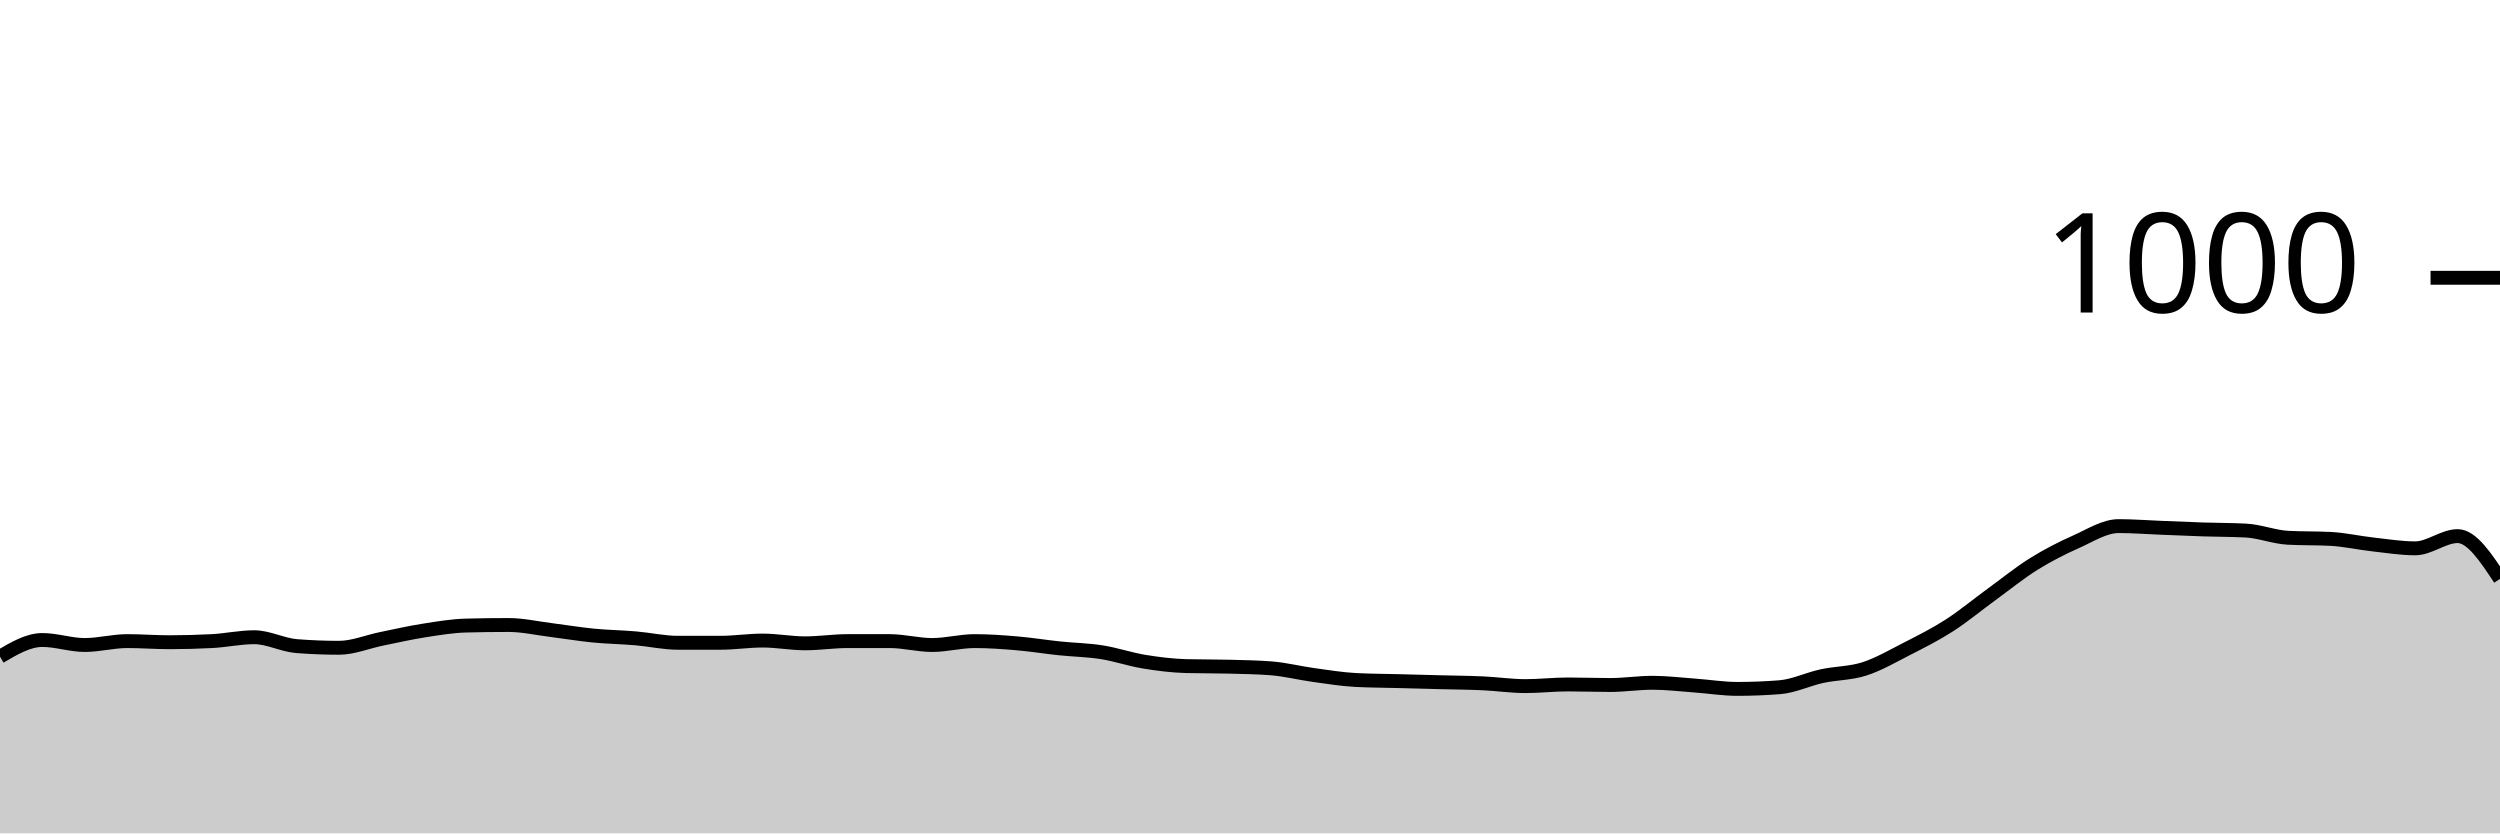
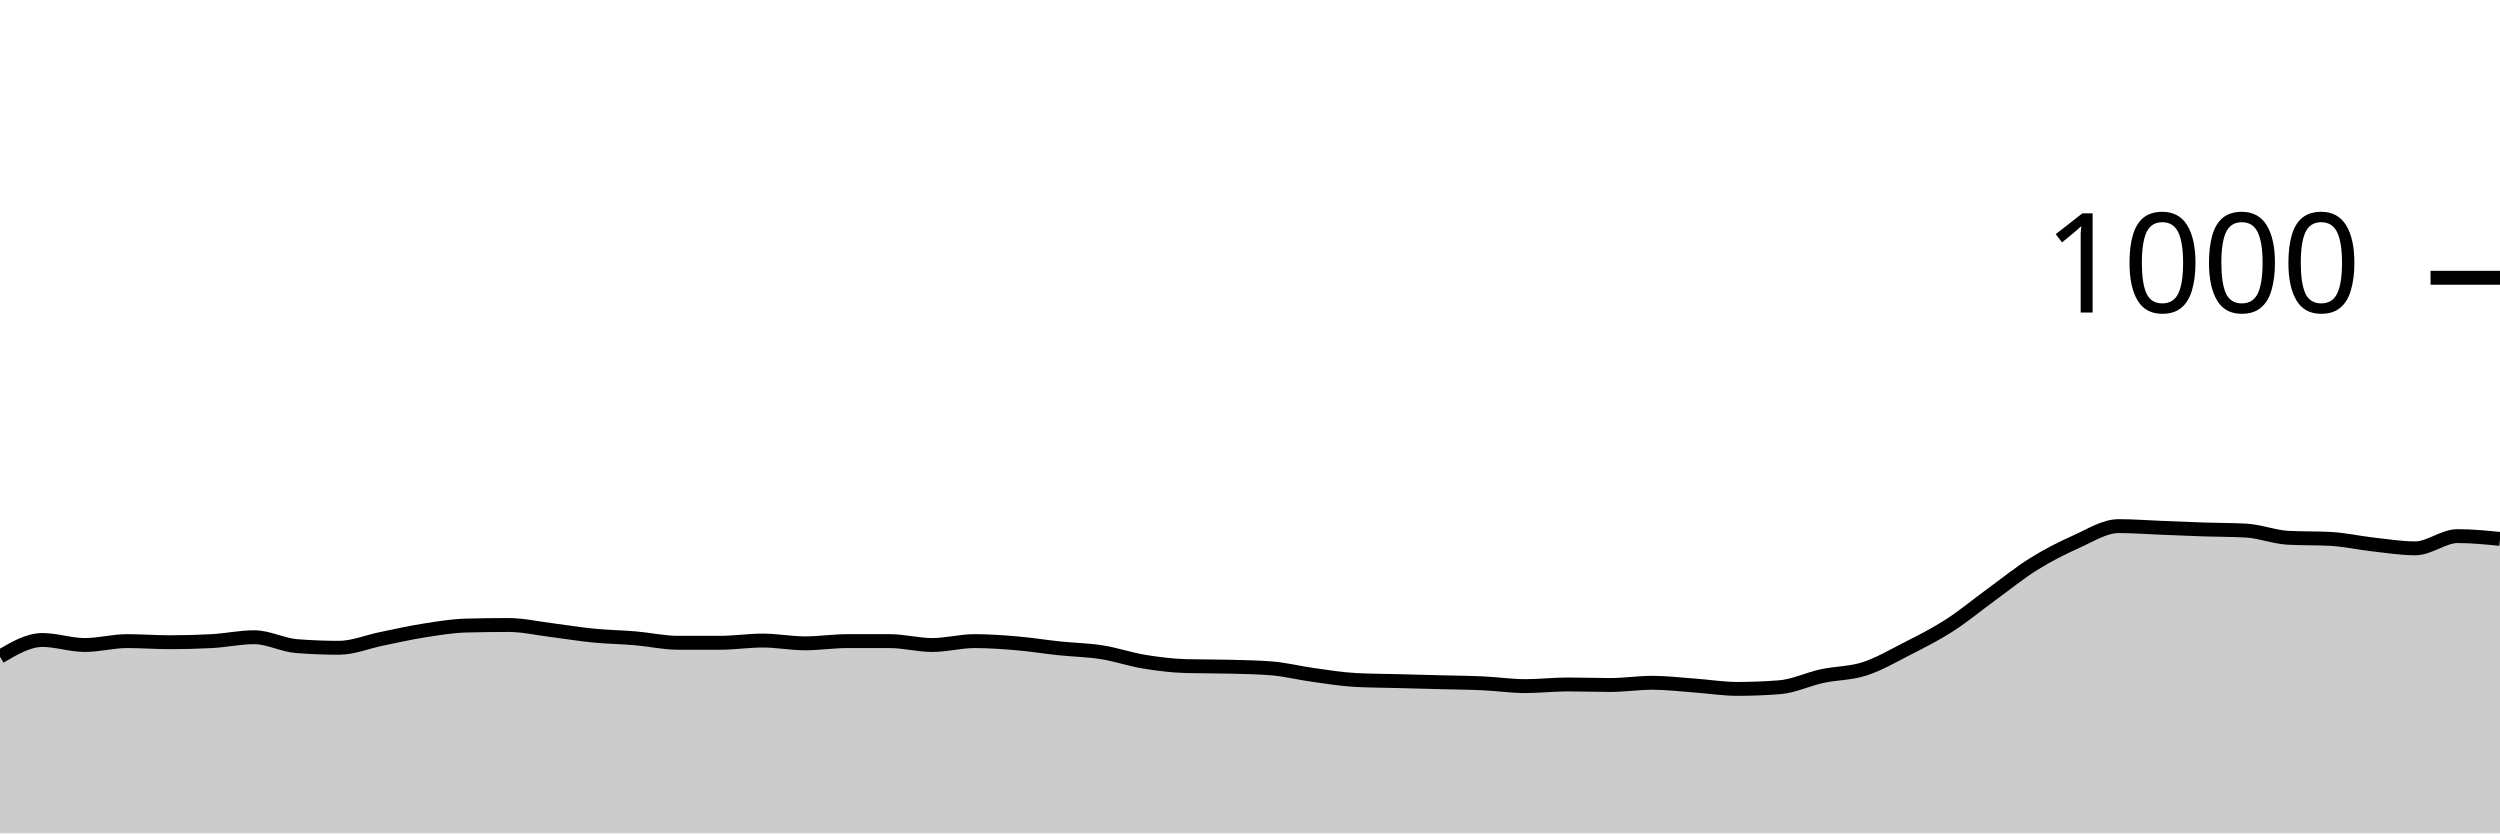
<svg xmlns="http://www.w3.org/2000/svg" viewBox="0 0 180 60">
  <g transform="translate(0,20)">
-     <path class="area" fill="rgba(0, 0, 0, 0.2)" d="M0,27.28C1.017,26.68,2.034,26.08,3.051,26.08C4.068,26.08,5.085,26.44,6.102,26.44C7.119,26.44,8.136,26.16,9.153,26.16C10.169,26.16,11.186,26.24,12.203,26.24C13.22,26.24,14.237,26.213,15.254,26.16C16.271,26.107,17.288,25.88,18.305,25.88C19.322,25.88,20.339,26.44,21.356,26.52C22.373,26.6,23.39,26.64,24.407,26.64C25.424,26.64,26.441,26.207,27.458,26C28.475,25.793,29.492,25.56,30.508,25.4C31.525,25.24,32.542,25.067,33.559,25.04C34.576,25.013,35.593,25,36.61,25C37.627,25,38.644,25.233,39.661,25.36C40.678,25.487,41.695,25.66,42.712,25.76C43.729,25.86,44.746,25.873,45.763,25.96C46.78,26.047,47.797,26.28,48.814,26.28C49.831,26.28,50.847,26.28,51.864,26.28C52.881,26.28,53.898,26.12,54.915,26.12C55.932,26.12,56.949,26.32,57.966,26.32C58.983,26.32,60,26.16,61.017,26.16C62.034,26.16,63.051,26.16,64.068,26.16C65.085,26.16,66.102,26.44,67.119,26.44C68.136,26.44,69.153,26.16,70.169,26.16C71.186,26.16,72.203,26.233,73.22,26.32C74.237,26.407,75.254,26.573,76.271,26.68C77.288,26.787,78.305,26.8,79.322,26.96C80.339,27.12,81.356,27.473,82.373,27.64C83.39,27.807,84.407,27.933,85.424,27.96C86.441,27.987,87.458,27.973,88.475,28C89.492,28.027,90.508,28.04,91.525,28.12C92.542,28.2,93.559,28.46,94.576,28.6C95.593,28.74,96.61,28.907,97.627,28.96C98.644,29.013,99.661,29.013,100.678,29.04C101.695,29.067,102.712,29.093,103.729,29.12C104.746,29.147,105.763,29.153,106.78,29.2C107.797,29.247,108.814,29.4,109.831,29.4C110.847,29.4,111.864,29.28,112.881,29.28C113.898,29.28,114.915,29.32,115.932,29.32C116.949,29.32,117.966,29.16,118.983,29.16C120,29.16,121.017,29.287,122.034,29.36C123.051,29.433,124.068,29.6,125.085,29.6C126.102,29.6,127.119,29.56,128.136,29.48C129.153,29.4,130.169,28.9,131.186,28.68C132.203,28.46,133.22,28.487,134.237,28.16C135.254,27.833,136.271,27.24,137.288,26.72C138.305,26.2,139.322,25.693,140.339,25.04C141.356,24.387,142.373,23.54,143.39,22.8C144.407,22.06,145.424,21.233,146.441,20.6C147.458,19.967,148.475,19.453,149.492,19C150.508,18.547,151.525,17.88,152.542,17.88C153.559,17.88,154.576,17.96,155.593,18C156.61,18.04,157.627,18.087,158.644,18.12C159.661,18.153,160.678,18.147,161.695,18.2C162.712,18.253,163.729,18.667,164.746,18.72C165.763,18.773,166.78,18.747,167.797,18.8C168.814,18.853,169.831,19.087,170.847,19.2C171.864,19.313,172.881,19.48,173.898,19.48C174.915,19.48,175.932,18.6,176.949,18.6C177.966,18.6,178.983,20.14,180,21.68L180,40C178.983,40,177.966,40,176.949,40C175.932,40,174.915,40,173.898,40C172.881,40,171.864,40,170.847,40C169.831,40,168.814,40,167.797,40C166.78,40,165.763,40,164.746,40C163.729,40,162.712,40,161.695,40C160.678,40,159.661,40,158.644,40C157.627,40,156.61,40,155.593,40C154.576,40,153.559,40,152.542,40C151.525,40,150.508,40,149.492,40C148.475,40,147.458,40,146.441,40C145.424,40,144.407,40,143.39,40C142.373,40,141.356,40,140.339,40C139.322,40,138.305,40,137.288,40C136.271,40,135.254,40,134.237,40C133.22,40,132.203,40,131.186,40C130.169,40,129.153,40,128.136,40C127.119,40,126.102,40,125.085,40C124.068,40,123.051,40,122.034,40C121.017,40,120,40,118.983,40C117.966,40,116.949,40,115.932,40C114.915,40,113.898,40,112.881,40C111.864,40,110.847,40,109.831,40C108.814,40,107.797,40,106.78,40C105.763,40,104.746,40,103.729,40C102.712,40,101.695,40,100.678,40C99.661,40,98.644,40,97.627,40C96.61,40,95.593,40,94.576,40C93.559,40,92.542,40,91.525,40C90.508,40,89.492,40,88.475,40C87.458,40,86.441,40,85.424,40C84.407,40,83.39,40,82.373,40C81.356,40,80.339,40,79.322,40C78.305,40,77.288,40,76.271,40C75.254,40,74.237,40,73.22,40C72.203,40,71.186,40,70.169,40C69.153,40,68.136,40,67.119,40C66.102,40,65.085,40,64.068,40C63.051,40,62.034,40,61.017,40C60,40,58.983,40,57.966,40C56.949,40,55.932,40,54.915,40C53.898,40,52.881,40,51.864,40C50.847,40,49.831,40,48.814,40C47.797,40,46.78,40,45.763,40C44.746,40,43.729,40,42.712,40C41.695,40,40.678,40,39.661,40C38.644,40,37.627,40,36.61,40C35.593,40,34.576,40,33.559,40C32.542,40,31.525,40,30.508,40C29.492,40,28.475,40,27.458,40C26.441,40,25.424,40,24.407,40C23.39,40,22.373,40,21.356,40C20.339,40,19.322,40,18.305,40C17.288,40,16.271,40,15.254,40C14.237,40,13.22,40,12.203,40C11.186,40,10.169,40,9.153,40C8.136,40,7.119,40,6.102,40C5.085,40,4.068,40,3.051,40C2.034,40,1.017,40,0,40Z" />
-     <path class="line" stroke="black" fill="none" d="M0,27.28C1.017,26.68,2.034,26.08,3.051,26.08C4.068,26.08,5.085,26.44,6.102,26.44C7.119,26.44,8.136,26.16,9.153,26.16C10.169,26.16,11.186,26.24,12.203,26.24C13.22,26.24,14.237,26.213,15.254,26.16C16.271,26.107,17.288,25.88,18.305,25.88C19.322,25.88,20.339,26.44,21.356,26.52C22.373,26.6,23.39,26.64,24.407,26.64C25.424,26.64,26.441,26.207,27.458,26C28.475,25.793,29.492,25.56,30.508,25.4C31.525,25.24,32.542,25.067,33.559,25.04C34.576,25.013,35.593,25,36.61,25C37.627,25,38.644,25.233,39.661,25.36C40.678,25.487,41.695,25.66,42.712,25.76C43.729,25.86,44.746,25.873,45.763,25.96C46.78,26.047,47.797,26.28,48.814,26.28C49.831,26.28,50.847,26.28,51.864,26.28C52.881,26.28,53.898,26.12,54.915,26.12C55.932,26.12,56.949,26.32,57.966,26.32C58.983,26.32,60,26.16,61.017,26.16C62.034,26.16,63.051,26.16,64.068,26.16C65.085,26.16,66.102,26.44,67.119,26.44C68.136,26.44,69.153,26.16,70.169,26.16C71.186,26.16,72.203,26.233,73.22,26.32C74.237,26.407,75.254,26.573,76.271,26.68C77.288,26.787,78.305,26.8,79.322,26.96C80.339,27.12,81.356,27.473,82.373,27.64C83.39,27.807,84.407,27.933,85.424,27.96C86.441,27.987,87.458,27.973,88.475,28C89.492,28.027,90.508,28.04,91.525,28.12C92.542,28.2,93.559,28.46,94.576,28.6C95.593,28.74,96.61,28.907,97.627,28.96C98.644,29.013,99.661,29.013,100.678,29.04C101.695,29.067,102.712,29.093,103.729,29.12C104.746,29.147,105.763,29.153,106.78,29.2C107.797,29.247,108.814,29.4,109.831,29.4C110.847,29.4,111.864,29.28,112.881,29.28C113.898,29.28,114.915,29.32,115.932,29.32C116.949,29.32,117.966,29.16,118.983,29.16C120,29.16,121.017,29.287,122.034,29.36C123.051,29.433,124.068,29.6,125.085,29.6C126.102,29.6,127.119,29.56,128.136,29.48C129.153,29.4,130.169,28.9,131.186,28.68C132.203,28.46,133.22,28.487,134.237,28.16C135.254,27.833,136.271,27.24,137.288,26.72C138.305,26.2,139.322,25.693,140.339,25.04C141.356,24.387,142.373,23.54,143.39,22.8C144.407,22.06,145.424,21.233,146.441,20.6C147.458,19.967,148.475,19.453,149.492,19C150.508,18.547,151.525,17.88,152.542,17.88C153.559,17.88,154.576,17.96,155.593,18C156.61,18.04,157.627,18.087,158.644,18.12C159.661,18.153,160.678,18.147,161.695,18.2C162.712,18.253,163.729,18.667,164.746,18.72C165.763,18.773,166.78,18.747,167.797,18.8C168.814,18.853,169.831,19.087,170.847,19.2C171.864,19.313,172.881,19.48,173.898,19.48C174.915,19.48,175.932,18.6,176.949,18.6C177.966,18.6,178.983,20.14,180,21.68" />
+     <path class="area" fill="rgba(0, 0, 0, 0.2)" d="M0,27.28C1.017,26.68,2.034,26.08,3.051,26.08C4.068,26.08,5.085,26.44,6.102,26.44C7.119,26.44,8.136,26.16,9.153,26.16C10.169,26.16,11.186,26.24,12.203,26.24C13.22,26.24,14.237,26.213,15.254,26.16C16.271,26.107,17.288,25.88,18.305,25.88C19.322,25.88,20.339,26.44,21.356,26.52C22.373,26.6,23.39,26.64,24.407,26.64C25.424,26.64,26.441,26.207,27.458,26C28.475,25.793,29.492,25.56,30.508,25.4C31.525,25.24,32.542,25.067,33.559,25.04C34.576,25.013,35.593,25,36.61,25C37.627,25,38.644,25.233,39.661,25.36C40.678,25.487,41.695,25.66,42.712,25.76C43.729,25.86,44.746,25.873,45.763,25.96C46.78,26.047,47.797,26.28,48.814,26.28C49.831,26.28,50.847,26.28,51.864,26.28C52.881,26.28,53.898,26.12,54.915,26.12C55.932,26.12,56.949,26.32,57.966,26.32C58.983,26.32,60,26.16,61.017,26.16C62.034,26.16,63.051,26.16,64.068,26.16C65.085,26.16,66.102,26.44,67.119,26.44C68.136,26.44,69.153,26.16,70.169,26.16C71.186,26.16,72.203,26.233,73.22,26.32C74.237,26.407,75.254,26.573,76.271,26.68C77.288,26.787,78.305,26.8,79.322,26.96C80.339,27.12,81.356,27.473,82.373,27.64C83.39,27.807,84.407,27.933,85.424,27.96C86.441,27.987,87.458,27.973,88.475,28C89.492,28.027,90.508,28.04,91.525,28.12C92.542,28.2,93.559,28.46,94.576,28.6C95.593,28.74,96.61,28.907,97.627,28.96C98.644,29.013,99.661,29.013,100.678,29.04C101.695,29.067,102.712,29.093,103.729,29.12C104.746,29.147,105.763,29.153,106.78,29.2C107.797,29.247,108.814,29.4,109.831,29.4C110.847,29.4,111.864,29.28,112.881,29.28C113.898,29.28,114.915,29.32,115.932,29.32C116.949,29.32,117.966,29.16,118.983,29.16C120,29.16,121.017,29.287,122.034,29.36C123.051,29.433,124.068,29.6,125.085,29.6C126.102,29.6,127.119,29.56,128.136,29.48C129.153,29.4,130.169,28.9,131.186,28.68C132.203,28.46,133.22,28.487,134.237,28.16C135.254,27.833,136.271,27.24,137.288,26.72C138.305,26.2,139.322,25.693,140.339,25.04C141.356,24.387,142.373,23.54,143.39,22.8C144.407,22.06,145.424,21.233,146.441,20.6C147.458,19.967,148.475,19.453,149.492,19C150.508,18.547,151.525,17.88,152.542,17.88C153.559,17.88,154.576,17.96,155.593,18C156.61,18.04,157.627,18.087,158.644,18.12C159.661,18.153,160.678,18.147,161.695,18.2C162.712,18.253,163.729,18.667,164.746,18.72C165.763,18.773,166.78,18.747,167.797,18.8C168.814,18.853,169.831,19.087,170.847,19.2C171.864,19.313,172.881,19.48,173.898,19.48C174.915,19.48,175.932,18.6,176.949,18.6C177.966,18.6,178.983,18.7,180,18.8L180,40C178.983,40,177.966,40,176.949,40C175.932,40,174.915,40,173.898,40C172.881,40,171.864,40,170.847,40C169.831,40,168.814,40,167.797,40C166.78,40,165.763,40,164.746,40C163.729,40,162.712,40,161.695,40C160.678,40,159.661,40,158.644,40C157.627,40,156.61,40,155.593,40C154.576,40,153.559,40,152.542,40C151.525,40,150.508,40,149.492,40C148.475,40,147.458,40,146.441,40C145.424,40,144.407,40,143.39,40C142.373,40,141.356,40,140.339,40C139.322,40,138.305,40,137.288,40C136.271,40,135.254,40,134.237,40C133.22,40,132.203,40,131.186,40C130.169,40,129.153,40,128.136,40C127.119,40,126.102,40,125.085,40C124.068,40,123.051,40,122.034,40C121.017,40,120,40,118.983,40C117.966,40,116.949,40,115.932,40C114.915,40,113.898,40,112.881,40C111.864,40,110.847,40,109.831,40C108.814,40,107.797,40,106.78,40C105.763,40,104.746,40,103.729,40C102.712,40,101.695,40,100.678,40C99.661,40,98.644,40,97.627,40C96.61,40,95.593,40,94.576,40C93.559,40,92.542,40,91.525,40C90.508,40,89.492,40,88.475,40C87.458,40,86.441,40,85.424,40C84.407,40,83.39,40,82.373,40C81.356,40,80.339,40,79.322,40C78.305,40,77.288,40,76.271,40C75.254,40,74.237,40,73.22,40C72.203,40,71.186,40,70.169,40C69.153,40,68.136,40,67.119,40C66.102,40,65.085,40,64.068,40C63.051,40,62.034,40,61.017,40C60,40,58.983,40,57.966,40C56.949,40,55.932,40,54.915,40C53.898,40,52.881,40,51.864,40C50.847,40,49.831,40,48.814,40C47.797,40,46.78,40,45.763,40C44.746,40,43.729,40,42.712,40C41.695,40,40.678,40,39.661,40C38.644,40,37.627,40,36.61,40C35.593,40,34.576,40,33.559,40C32.542,40,31.525,40,30.508,40C29.492,40,28.475,40,27.458,40C26.441,40,25.424,40,24.407,40C23.39,40,22.373,40,21.356,40C20.339,40,19.322,40,18.305,40C17.288,40,16.271,40,15.254,40C14.237,40,13.22,40,12.203,40C11.186,40,10.169,40,9.153,40C8.136,40,7.119,40,6.102,40C5.085,40,4.068,40,3.051,40C2.034,40,1.017,40,0,40Z" />
+     <path class="line" stroke="black" fill="none" d="M0,27.28C1.017,26.68,2.034,26.08,3.051,26.08C4.068,26.08,5.085,26.44,6.102,26.44C7.119,26.44,8.136,26.16,9.153,26.16C10.169,26.16,11.186,26.24,12.203,26.24C13.22,26.24,14.237,26.213,15.254,26.16C16.271,26.107,17.288,25.88,18.305,25.88C19.322,25.88,20.339,26.44,21.356,26.52C22.373,26.6,23.39,26.64,24.407,26.64C25.424,26.64,26.441,26.207,27.458,26C28.475,25.793,29.492,25.56,30.508,25.4C31.525,25.24,32.542,25.067,33.559,25.04C34.576,25.013,35.593,25,36.61,25C37.627,25,38.644,25.233,39.661,25.36C40.678,25.487,41.695,25.66,42.712,25.76C43.729,25.86,44.746,25.873,45.763,25.96C46.78,26.047,47.797,26.28,48.814,26.28C49.831,26.28,50.847,26.28,51.864,26.28C52.881,26.28,53.898,26.12,54.915,26.12C55.932,26.12,56.949,26.32,57.966,26.32C58.983,26.32,60,26.16,61.017,26.16C62.034,26.16,63.051,26.16,64.068,26.16C65.085,26.16,66.102,26.44,67.119,26.44C68.136,26.44,69.153,26.16,70.169,26.16C71.186,26.16,72.203,26.233,73.22,26.32C74.237,26.407,75.254,26.573,76.271,26.68C77.288,26.787,78.305,26.8,79.322,26.96C80.339,27.12,81.356,27.473,82.373,27.64C83.39,27.807,84.407,27.933,85.424,27.96C86.441,27.987,87.458,27.973,88.475,28C89.492,28.027,90.508,28.04,91.525,28.12C92.542,28.2,93.559,28.46,94.576,28.6C95.593,28.74,96.61,28.907,97.627,28.96C98.644,29.013,99.661,29.013,100.678,29.04C101.695,29.067,102.712,29.093,103.729,29.12C104.746,29.147,105.763,29.153,106.78,29.2C107.797,29.247,108.814,29.4,109.831,29.4C110.847,29.4,111.864,29.28,112.881,29.28C113.898,29.28,114.915,29.32,115.932,29.32C116.949,29.32,117.966,29.16,118.983,29.16C120,29.16,121.017,29.287,122.034,29.36C123.051,29.433,124.068,29.6,125.085,29.6C126.102,29.6,127.119,29.56,128.136,29.48C129.153,29.4,130.169,28.9,131.186,28.68C132.203,28.46,133.22,28.487,134.237,28.16C135.254,27.833,136.271,27.24,137.288,26.72C138.305,26.2,139.322,25.693,140.339,25.04C141.356,24.387,142.373,23.54,143.39,22.8C144.407,22.06,145.424,21.233,146.441,20.6C147.458,19.967,148.475,19.453,149.492,19C150.508,18.547,151.525,17.88,152.542,17.88C153.559,17.88,154.576,17.96,155.593,18C156.61,18.04,157.627,18.087,158.644,18.12C159.661,18.153,160.678,18.147,161.695,18.2C162.712,18.253,163.729,18.667,164.746,18.72C165.763,18.773,166.78,18.747,167.797,18.8C168.814,18.853,169.831,19.087,170.847,19.2C171.864,19.313,172.881,19.48,173.898,19.48C174.915,19.48,175.932,18.6,176.949,18.6C177.966,18.6,178.983,18.7,180,18.8" />
    <path class="axis-ceiling" stroke-width="1" stroke="black" fill="none" d="M175,0L180,0" />
    <text class="axis-ceiling-label" font-family="sans-serif" text-anchor="end" font-size="10px" x="170" y="2.5">1000</text>
  </g>
</svg>
